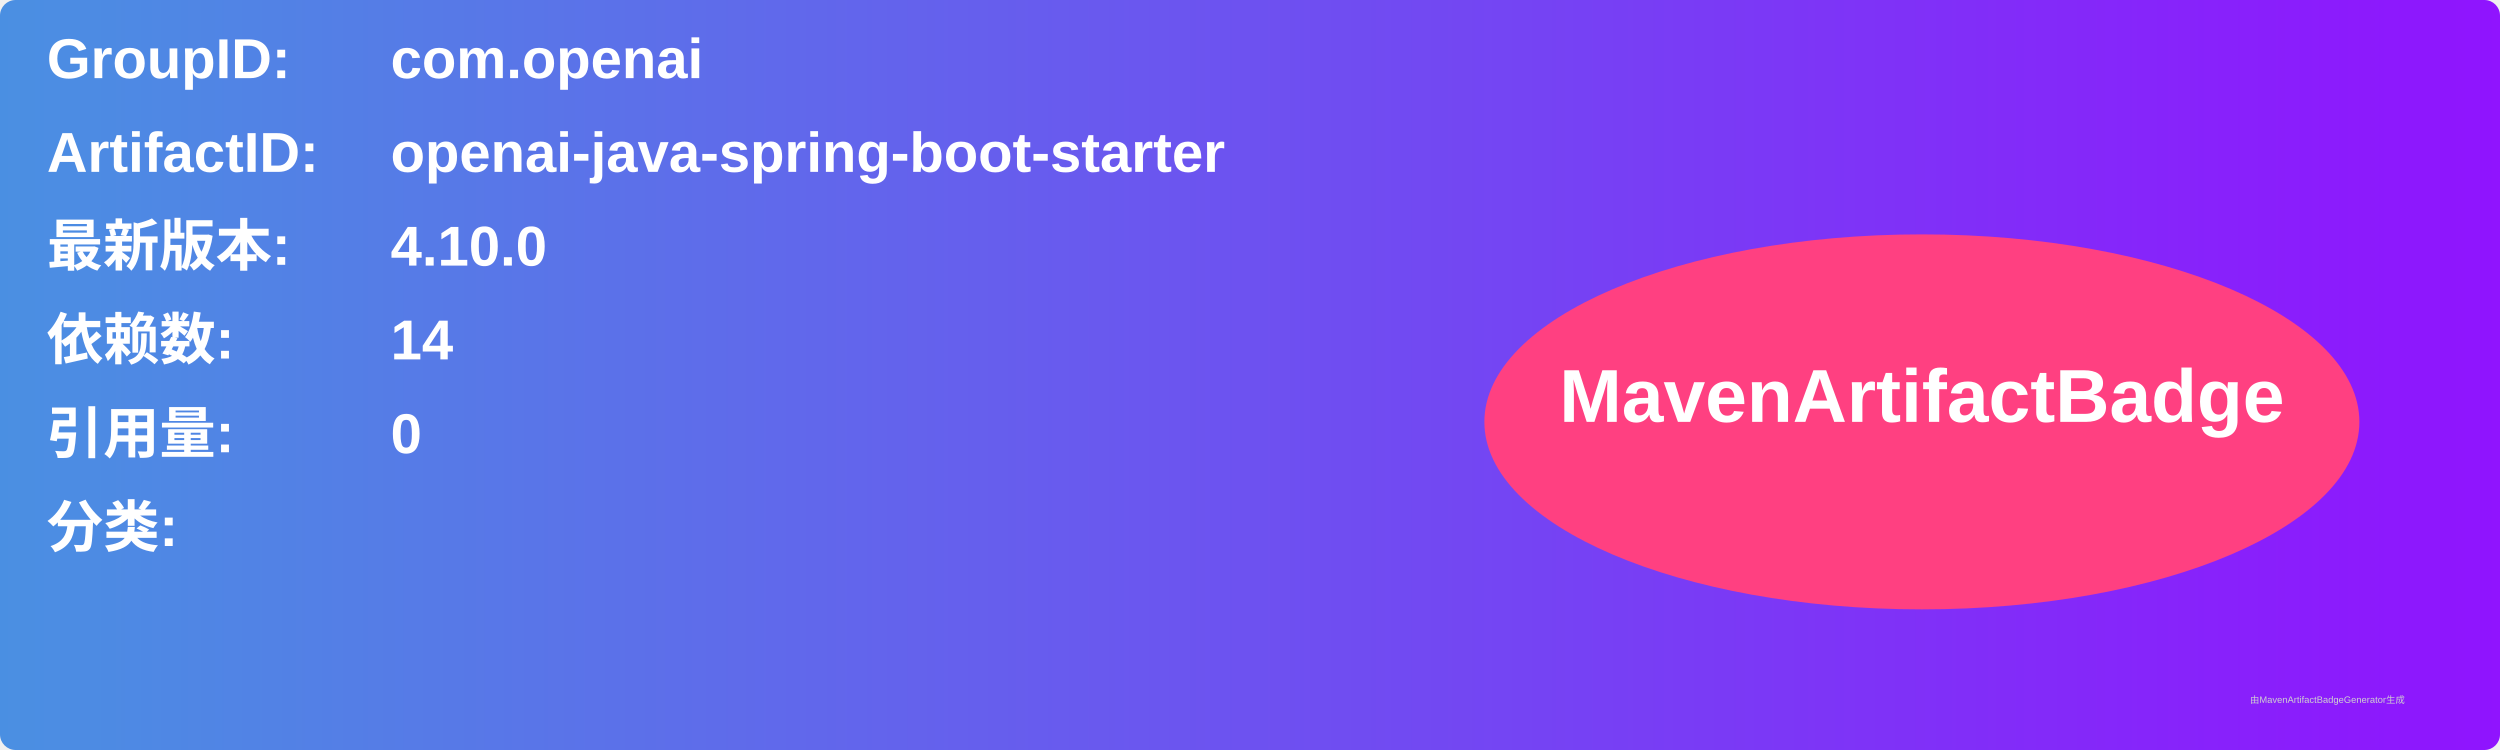
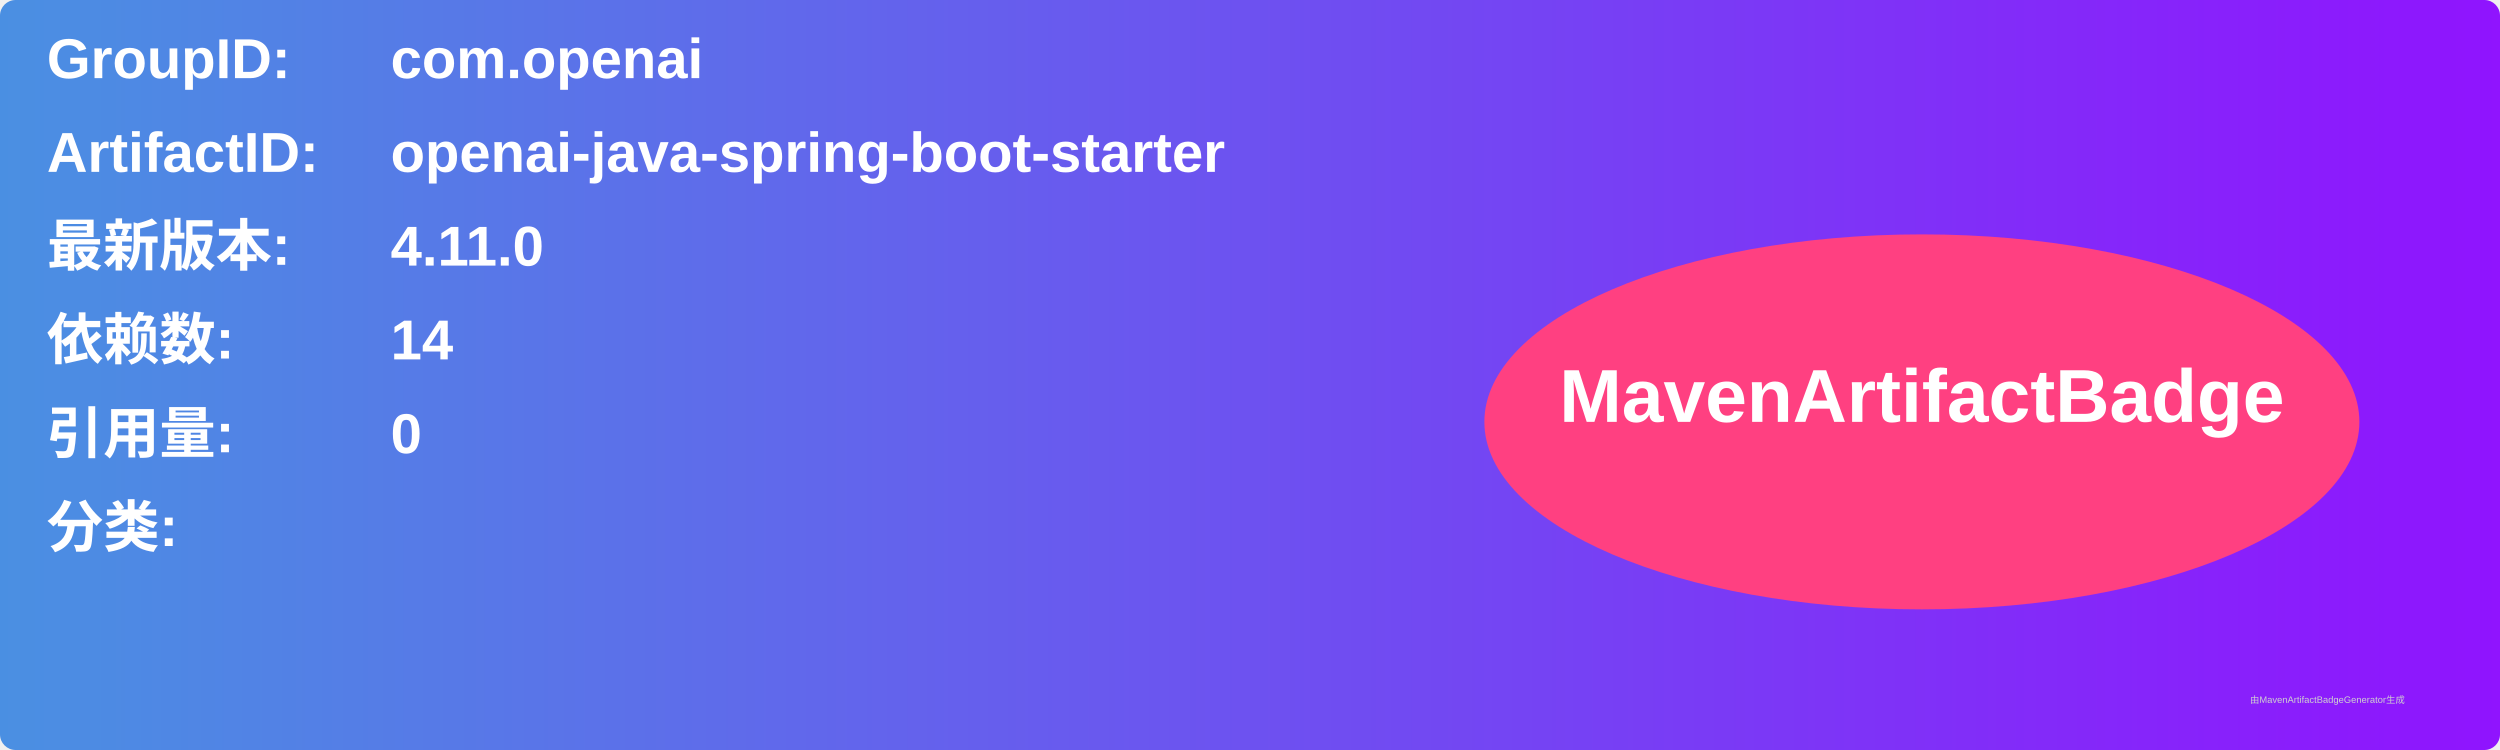
<svg xmlns="http://www.w3.org/2000/svg" width="800" height="240" viewBox="0 0 800 240">
  <linearGradient id="grad" x1="0%" y1="0%" x2="100%" y2="0%">
    <stop offset="0%" stop-color="#4a90e2" />
    <stop offset="100%" stop-color="#9013fe" />
  </linearGradient>
  <rect width="100%" height="100%" rx="5" ry="5" fill="url(#grad)" />
  <g transform="translate(15, 15)">
    <text x="0" y="10" font-family="Arial" font-size="18" fill="white" font-weight="bold" width="260">GroupID:</text>
    <text x="110" y="10" font-family="Arial" font-size="18" fill="white" font-weight="bold" width="460">com.openai</text>
    <text x="0" y="40" font-family="Arial" font-size="18" fill="white" font-weight="bold" width="260">ArtifactID:</text>
    <text x="110" y="40" font-family="Arial" font-size="18" fill="white" font-weight="bold" width="460">openai-java-spring-boot-starter</text>
    <text x="0" y="70" font-family="Arial" font-size="18" fill="white" font-weight="bold">最新版本:</text>
    <text x="110" y="70" font-family="Arial" font-size="18" fill="white" font-weight="bold">
-       <tspan font-weight="bold">4.10.0</tspan>
+       <tspan font-weight="bold">4.11.0</tspan>
    </text>
    <text x="0" y="100" font-family="Arial" font-size="18" fill="white" font-weight="bold">依赖数: </text>
    <text x="110" y="100" font-family="Arial" font-size="18" fill="white">
      <tspan font-weight="bold">14</tspan>
    </text>
    <text x="0" y="130" font-family="Arial" font-size="18" fill="white" font-weight="bold">引用量: </text>
    <text x="110" y="130" font-family="Arial" font-size="18" fill="white">
      <tspan font-weight="bold">0</tspan>
    </text>
    <text x="0" y="160" font-family="Arial" font-size="18" fill="white" font-weight="bold">分类:</text>
    <text x="10" y="190" font-family="Arial" font-size="10" fill="white">
      <tspan font-weight="bold" />
    </text>
    <ellipse cx="600" cy="120" rx="140" ry="60" fill="#ff4081" />
    <text x="600" y="120" text-anchor="middle" font-family="Arial" font-size="24" fill="white" font-weight="bold">MavenArtifactBadge</text>
  </g>
  <text x="720" y="225" font-family="Arial" font-size="3" fill="#d0d0d0">由MavenArtifactBadgeGenerator生成</text>
</svg>
